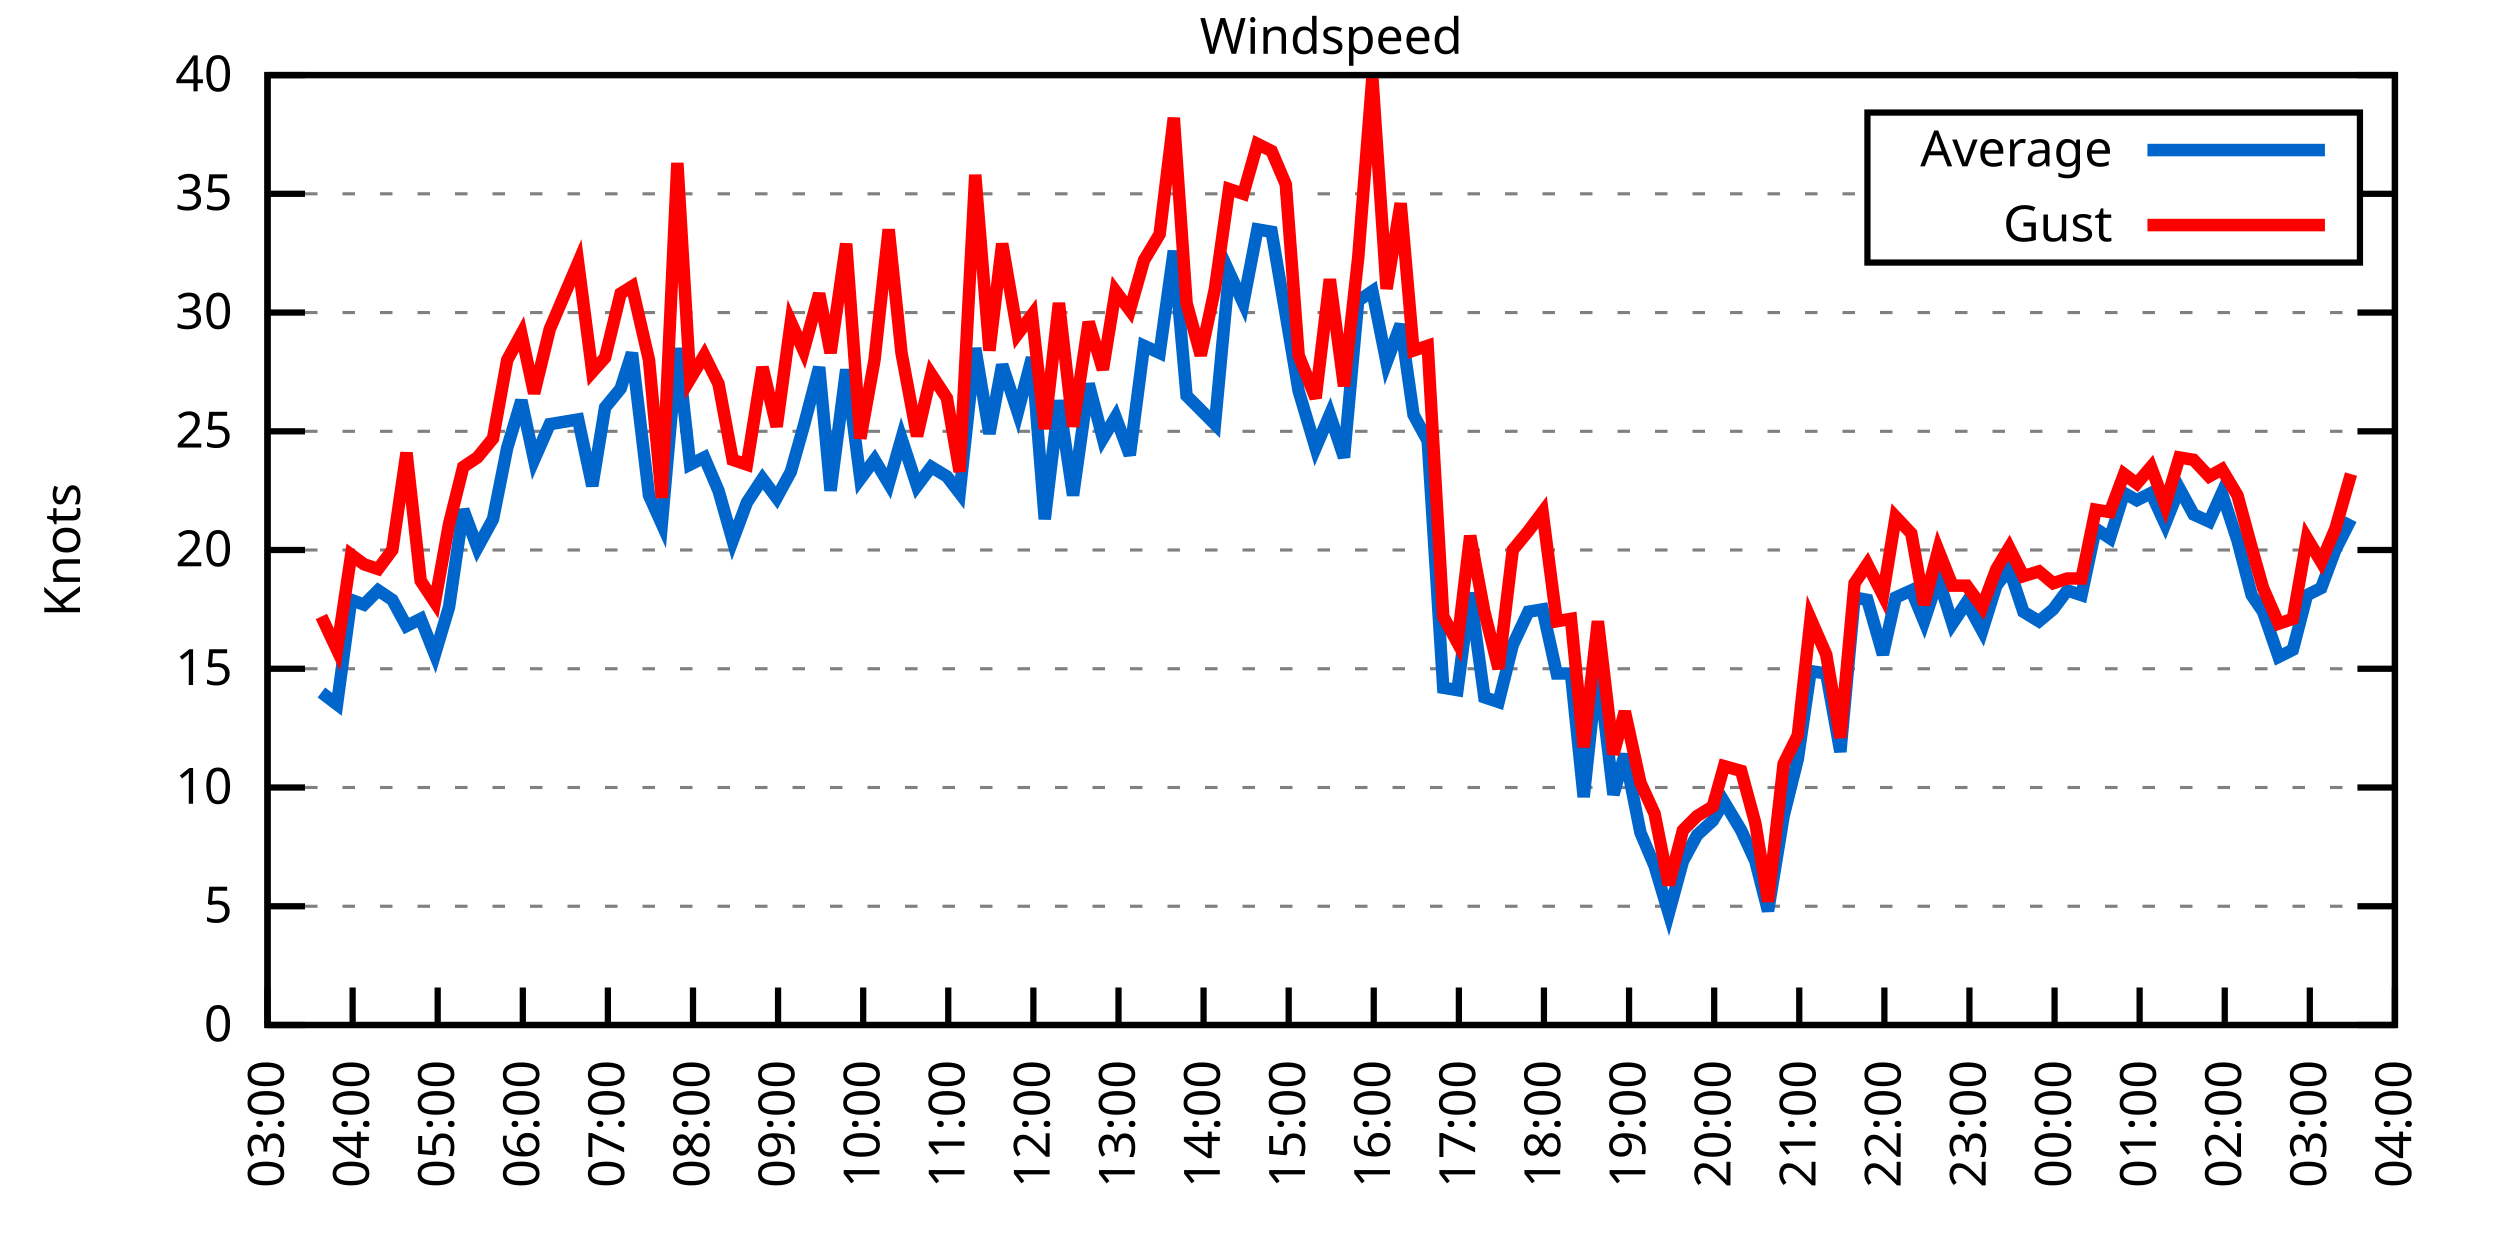
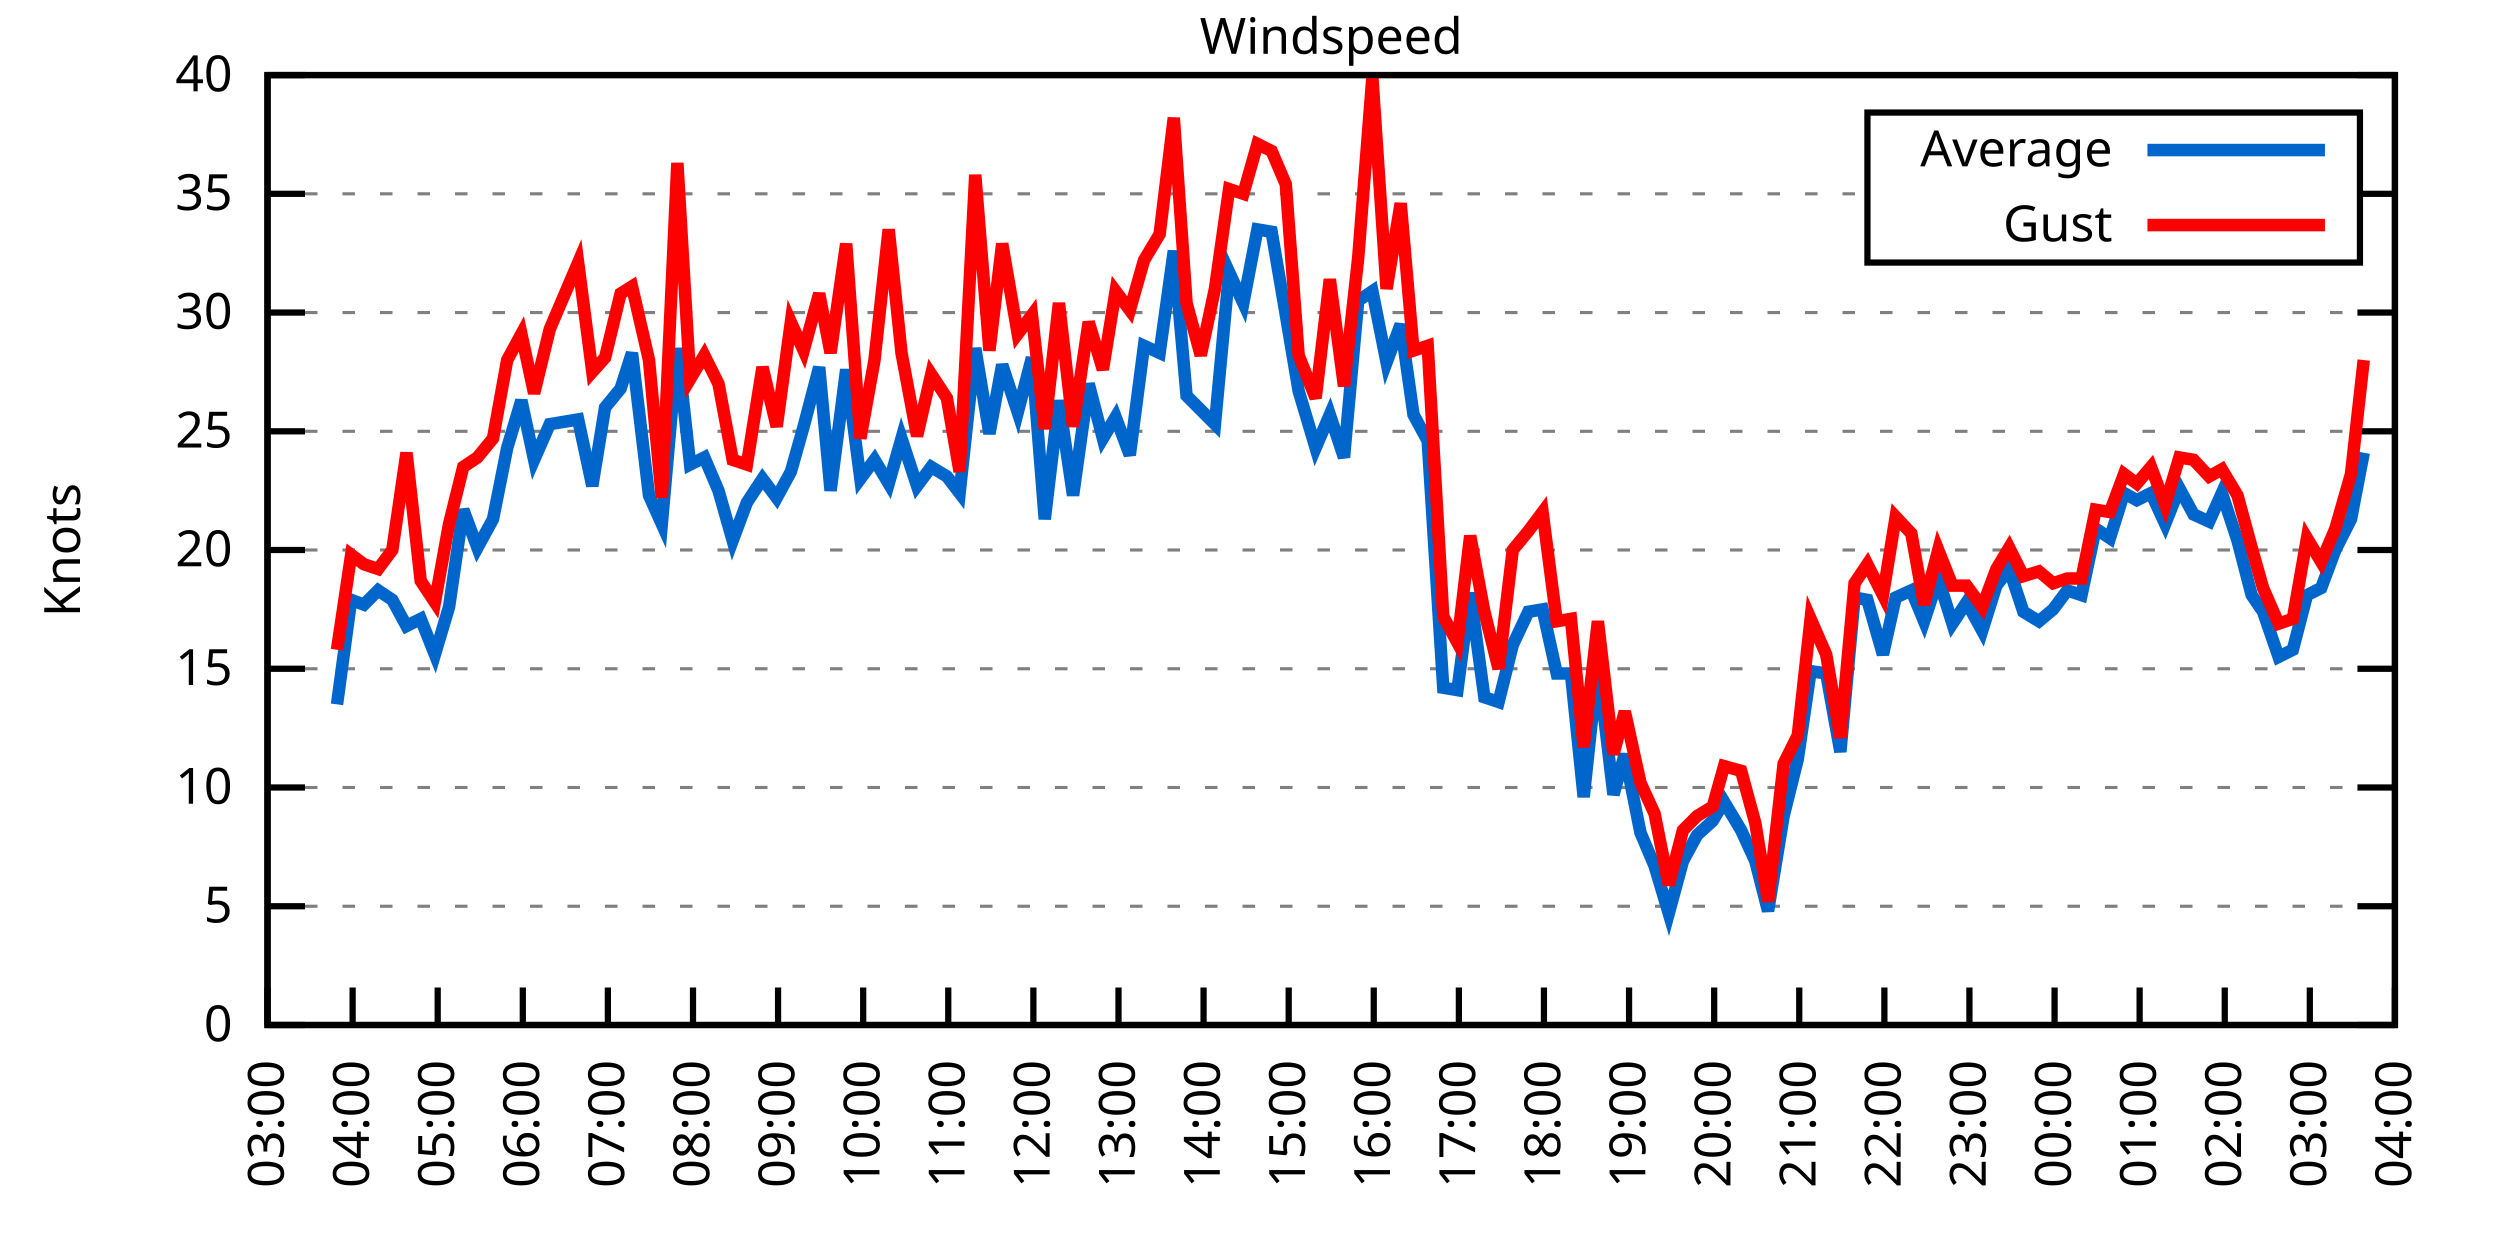
<svg xmlns="http://www.w3.org/2000/svg" xmlns:xlink="http://www.w3.org/1999/xlink" width="400" height="200" viewBox="0 0 400 200">
  <g id="gnuplot_canvas">
    <rect x="0" y="0" width="400" height="200" fill="none" />
    <defs>
      <circle id="gpDot" r="0.5" stroke-width="0.5" stroke="currentColor" />
      <path id="gpPt0" stroke-width="0.333" stroke="currentColor" d="M-1,0 h2 M0,-1 v2" />
      <path id="gpPt1" stroke-width="0.333" stroke="currentColor" d="M-1,-1 L1,1 M1,-1 L-1,1" />
      <path id="gpPt2" stroke-width="0.333" stroke="currentColor" d="M-1,0 L1,0 M0,-1 L0,1 M-1,-1 L1,1 M-1,1 L1,-1" />
      <rect id="gpPt3" stroke-width="0.333" stroke="currentColor" x="-1" y="-1" width="2" height="2" />
      <rect id="gpPt4" stroke-width="0.333" stroke="currentColor" fill="currentColor" x="-1" y="-1" width="2" height="2" />
      <circle id="gpPt5" stroke-width="0.333" stroke="currentColor" cx="0" cy="0" r="1" />
      <use xlink:href="#gpPt5" id="gpPt6" fill="currentColor" stroke="none" />
      <path id="gpPt7" stroke-width="0.333" stroke="currentColor" d="M0,-1.33 L-1.33,0.67 L1.33,0.67 z" />
      <use xlink:href="#gpPt7" id="gpPt8" fill="currentColor" stroke="none" />
      <use xlink:href="#gpPt7" id="gpPt9" stroke="currentColor" transform="rotate(180)" />
      <use xlink:href="#gpPt9" id="gpPt10" fill="currentColor" stroke="none" />
      <use xlink:href="#gpPt3" id="gpPt11" stroke="currentColor" transform="rotate(45)" />
      <use xlink:href="#gpPt11" id="gpPt12" fill="currentColor" stroke="none" />
      <path id="gpPt13" stroke-width="0.333" stroke="currentColor" d="M0,1.330 L1.265,0.411 L0.782,-1.067 L-0.782,-1.076 L-1.265,0.411 z" />
      <use xlink:href="#gpPt13" id="gpPt14" fill="currentColor" stroke="none" />
      <filter id="textbox" filterUnits="objectBoundingBox" x="0" y="0" height="1" width="1">
        <feFlood flood-color="white" flood-opacity="1" result="bgnd" />
        <feComposite in="SourceGraphic" in2="bgnd" operator="atop" />
      </filter>
      <filter id="greybox" filterUnits="objectBoundingBox" x="0" y="0" height="1" width="1">
        <feFlood flood-color="lightgrey" flood-opacity="1" result="grey" />
        <feComposite in="SourceGraphic" in2="grey" operator="atop" />
      </filter>
    </defs>
    <g fill="none" color="white" stroke="currentColor" stroke-width="1.00" stroke-linecap="butt" stroke-linejoin="miter">
</g>
    <g fill="none" color="black" stroke="currentColor" stroke-width="1.00" stroke-linecap="butt" stroke-linejoin="miter">
      <g stroke="none" shape-rendering="crispEdges">
        <polygon fill="rgb(255, 255, 255)" points="42.80,164.00 383.18,164.00 383.18,12.02 42.80,12.02 " />
      </g>
    </g>
    <g fill="none" color="black" stroke="currentColor" stroke-width="1.00" stroke-linecap="butt" stroke-linejoin="miter">
</g>
    <g fill="none" color="black" stroke="black" stroke-width="0.50" stroke-linecap="butt" stroke-linejoin="miter">
</g>
    <g fill="none" color="gray" stroke="currentColor" stroke-width="0.50" stroke-linecap="butt" stroke-linejoin="miter">
      <path stroke="gray" stroke-dasharray="2,4" class="gridline" d="M42.80,164.00 L383.19,164.00  " />
    </g>
    <g fill="none" color="gray" stroke="gray" stroke-width="1.00" stroke-linecap="butt" stroke-linejoin="miter">
</g>
    <g fill="none" color="black" stroke="currentColor" stroke-width="1.00" stroke-linecap="butt" stroke-linejoin="miter">
      <path stroke="black" d="M42.80,164.00 L48.80,164.00 M383.19,164.00 L377.19,164.00  " />
      <g transform="translate(37.20,166.60)" stroke="none" fill="black" font-family="Sans" font-size="8.00" text-anchor="end">
        <text>
          <tspan font-family="Sans"> 0</tspan>
        </text>
      </g>
    </g>
    <g fill="none" color="black" stroke="currentColor" stroke-width="1.00" stroke-linecap="butt" stroke-linejoin="miter">
</g>
    <g fill="none" color="black" stroke="black" stroke-width="0.50" stroke-linecap="butt" stroke-linejoin="miter">
</g>
    <g fill="none" color="gray" stroke="currentColor" stroke-width="0.50" stroke-linecap="butt" stroke-linejoin="miter">
      <path stroke="gray" stroke-dasharray="2,4" class="gridline" d="M42.80,145.00 L383.19,145.00  " />
    </g>
    <g fill="none" color="gray" stroke="gray" stroke-width="1.00" stroke-linecap="butt" stroke-linejoin="miter">
</g>
    <g fill="none" color="black" stroke="currentColor" stroke-width="1.00" stroke-linecap="butt" stroke-linejoin="miter">
      <path stroke="black" d="M42.80,145.00 L48.80,145.00 M383.19,145.00 L377.19,145.00  " />
      <g transform="translate(37.20,147.60)" stroke="none" fill="black" font-family="Sans" font-size="8.00" text-anchor="end">
        <text>
          <tspan font-family="Sans"> 5</tspan>
        </text>
      </g>
    </g>
    <g fill="none" color="black" stroke="currentColor" stroke-width="1.00" stroke-linecap="butt" stroke-linejoin="miter">
</g>
    <g fill="none" color="black" stroke="black" stroke-width="0.50" stroke-linecap="butt" stroke-linejoin="miter">
</g>
    <g fill="none" color="gray" stroke="currentColor" stroke-width="0.50" stroke-linecap="butt" stroke-linejoin="miter">
      <path stroke="gray" stroke-dasharray="2,4" class="gridline" d="M42.80,126.00 L383.19,126.00  " />
    </g>
    <g fill="none" color="gray" stroke="gray" stroke-width="1.00" stroke-linecap="butt" stroke-linejoin="miter">
</g>
    <g fill="none" color="black" stroke="currentColor" stroke-width="1.00" stroke-linecap="butt" stroke-linejoin="miter">
      <path stroke="black" d="M42.80,126.00 L48.80,126.00 M383.19,126.00 L377.19,126.00  " />
      <g transform="translate(37.20,128.60)" stroke="none" fill="black" font-family="Sans" font-size="8.00" text-anchor="end">
        <text>
          <tspan font-family="Sans"> 10</tspan>
        </text>
      </g>
    </g>
    <g fill="none" color="black" stroke="currentColor" stroke-width="1.00" stroke-linecap="butt" stroke-linejoin="miter">
</g>
    <g fill="none" color="black" stroke="black" stroke-width="0.50" stroke-linecap="butt" stroke-linejoin="miter">
</g>
    <g fill="none" color="gray" stroke="currentColor" stroke-width="0.50" stroke-linecap="butt" stroke-linejoin="miter">
      <path stroke="gray" stroke-dasharray="2,4" class="gridline" d="M42.80,107.00 L383.19,107.00  " />
    </g>
    <g fill="none" color="gray" stroke="gray" stroke-width="1.00" stroke-linecap="butt" stroke-linejoin="miter">
</g>
    <g fill="none" color="black" stroke="currentColor" stroke-width="1.00" stroke-linecap="butt" stroke-linejoin="miter">
      <path stroke="black" d="M42.80,107.00 L48.80,107.00 M383.19,107.00 L377.19,107.00  " />
      <g transform="translate(37.20,109.60)" stroke="none" fill="black" font-family="Sans" font-size="8.00" text-anchor="end">
        <text>
          <tspan font-family="Sans"> 15</tspan>
        </text>
      </g>
    </g>
    <g fill="none" color="black" stroke="currentColor" stroke-width="1.00" stroke-linecap="butt" stroke-linejoin="miter">
</g>
    <g fill="none" color="black" stroke="black" stroke-width="0.50" stroke-linecap="butt" stroke-linejoin="miter">
</g>
    <g fill="none" color="gray" stroke="currentColor" stroke-width="0.50" stroke-linecap="butt" stroke-linejoin="miter">
      <path stroke="gray" stroke-dasharray="2,4" class="gridline" d="M42.80,88.00 L383.19,88.00  " />
    </g>
    <g fill="none" color="gray" stroke="gray" stroke-width="1.00" stroke-linecap="butt" stroke-linejoin="miter">
</g>
    <g fill="none" color="black" stroke="currentColor" stroke-width="1.00" stroke-linecap="butt" stroke-linejoin="miter">
      <path stroke="black" d="M42.80,88.00 L48.80,88.00 M383.19,88.00 L377.19,88.00  " />
      <g transform="translate(37.20,90.60)" stroke="none" fill="black" font-family="Sans" font-size="8.00" text-anchor="end">
        <text>
          <tspan font-family="Sans"> 20</tspan>
        </text>
      </g>
    </g>
    <g fill="none" color="black" stroke="currentColor" stroke-width="1.00" stroke-linecap="butt" stroke-linejoin="miter">
</g>
    <g fill="none" color="black" stroke="black" stroke-width="0.50" stroke-linecap="butt" stroke-linejoin="miter">
</g>
    <g fill="none" color="gray" stroke="currentColor" stroke-width="0.50" stroke-linecap="butt" stroke-linejoin="miter">
      <path stroke="gray" stroke-dasharray="2,4" class="gridline" d="M42.80,69.01 L383.19,69.01  " />
    </g>
    <g fill="none" color="gray" stroke="gray" stroke-width="1.00" stroke-linecap="butt" stroke-linejoin="miter">
</g>
    <g fill="none" color="black" stroke="currentColor" stroke-width="1.00" stroke-linecap="butt" stroke-linejoin="miter">
      <path stroke="black" d="M42.80,69.01 L48.80,69.01 M383.19,69.01 L377.19,69.01  " />
      <g transform="translate(37.20,71.61)" stroke="none" fill="black" font-family="Sans" font-size="8.00" text-anchor="end">
        <text>
          <tspan font-family="Sans"> 25</tspan>
        </text>
      </g>
    </g>
    <g fill="none" color="black" stroke="currentColor" stroke-width="1.00" stroke-linecap="butt" stroke-linejoin="miter">
</g>
    <g fill="none" color="black" stroke="black" stroke-width="0.50" stroke-linecap="butt" stroke-linejoin="miter">
</g>
    <g fill="none" color="gray" stroke="currentColor" stroke-width="0.50" stroke-linecap="butt" stroke-linejoin="miter">
      <path stroke="gray" stroke-dasharray="2,4" class="gridline" d="M42.80,50.01 L383.19,50.01  " />
    </g>
    <g fill="none" color="gray" stroke="gray" stroke-width="1.00" stroke-linecap="butt" stroke-linejoin="miter">
</g>
    <g fill="none" color="black" stroke="currentColor" stroke-width="1.00" stroke-linecap="butt" stroke-linejoin="miter">
      <path stroke="black" d="M42.80,50.01 L48.80,50.01 M383.19,50.01 L377.19,50.01  " />
      <g transform="translate(37.20,52.61)" stroke="none" fill="black" font-family="Sans" font-size="8.00" text-anchor="end">
        <text>
          <tspan font-family="Sans"> 30</tspan>
        </text>
      </g>
    </g>
    <g fill="none" color="black" stroke="currentColor" stroke-width="1.00" stroke-linecap="butt" stroke-linejoin="miter">
</g>
    <g fill="none" color="black" stroke="black" stroke-width="0.50" stroke-linecap="butt" stroke-linejoin="miter">
</g>
    <g fill="none" color="gray" stroke="currentColor" stroke-width="0.50" stroke-linecap="butt" stroke-linejoin="miter">
      <path stroke="gray" stroke-dasharray="2,4" class="gridline" d="M42.80,31.01 L298.79,31.01 M377.59,31.01 L383.19,31.01  " />
    </g>
    <g fill="none" color="gray" stroke="gray" stroke-width="1.00" stroke-linecap="butt" stroke-linejoin="miter">
</g>
    <g fill="none" color="black" stroke="currentColor" stroke-width="1.00" stroke-linecap="butt" stroke-linejoin="miter">
      <path stroke="black" d="M42.80,31.01 L48.80,31.01 M383.19,31.01 L377.19,31.01  " />
      <g transform="translate(37.20,33.61)" stroke="none" fill="black" font-family="Sans" font-size="8.00" text-anchor="end">
        <text>
          <tspan font-family="Sans"> 35</tspan>
        </text>
      </g>
    </g>
    <g fill="none" color="black" stroke="currentColor" stroke-width="1.00" stroke-linecap="butt" stroke-linejoin="miter">
</g>
    <g fill="none" color="black" stroke="black" stroke-width="0.50" stroke-linecap="butt" stroke-linejoin="miter">
</g>
    <g fill="none" color="gray" stroke="currentColor" stroke-width="0.50" stroke-linecap="butt" stroke-linejoin="miter">
      <path stroke="gray" stroke-dasharray="2,4" class="gridline" d="M42.80,12.01 L383.19,12.01  " />
    </g>
    <g fill="none" color="gray" stroke="gray" stroke-width="1.00" stroke-linecap="butt" stroke-linejoin="miter">
</g>
    <g fill="none" color="black" stroke="currentColor" stroke-width="1.00" stroke-linecap="butt" stroke-linejoin="miter">
      <path stroke="black" d="M42.80,12.01 L48.80,12.01 M383.19,12.01 L377.19,12.01  " />
      <g transform="translate(37.20,14.61)" stroke="none" fill="black" font-family="Sans" font-size="8.00" text-anchor="end">
        <text>
          <tspan font-family="Sans"> 40</tspan>
        </text>
      </g>
    </g>
    <g fill="none" color="black" stroke="currentColor" stroke-width="1.00" stroke-linecap="butt" stroke-linejoin="miter">
      <path stroke="black" d="M42.80,164.00 L42.80,158.00  " />
      <g transform="translate(45.40,169.60) rotate(270.00)" stroke="none" fill="black" font-family="Sans" font-size="8.00" text-anchor="end">
        <text>
          <tspan font-family="Sans">03:00</tspan>
        </text>
      </g>
    </g>
    <g fill="none" color="black" stroke="currentColor" stroke-width="1.00" stroke-linecap="butt" stroke-linejoin="miter">
      <path stroke="black" d="M56.42,164.00 L56.42,158.00  " />
      <g transform="translate(59.02,169.60) rotate(270.00)" stroke="none" fill="black" font-family="Sans" font-size="8.00" text-anchor="end">
        <text>
          <tspan font-family="Sans">04:00</tspan>
        </text>
      </g>
    </g>
    <g fill="none" color="black" stroke="currentColor" stroke-width="1.00" stroke-linecap="butt" stroke-linejoin="miter">
      <path stroke="black" d="M70.03,164.00 L70.03,158.00  " />
      <g transform="translate(72.63,169.60) rotate(270.00)" stroke="none" fill="black" font-family="Sans" font-size="8.00" text-anchor="end">
        <text>
          <tspan font-family="Sans">05:00</tspan>
        </text>
      </g>
    </g>
    <g fill="none" color="black" stroke="currentColor" stroke-width="1.00" stroke-linecap="butt" stroke-linejoin="miter">
      <path stroke="black" d="M83.65,164.00 L83.65,158.00  " />
      <g transform="translate(86.25,169.60) rotate(270.00)" stroke="none" fill="black" font-family="Sans" font-size="8.00" text-anchor="end">
        <text>
          <tspan font-family="Sans">06:00</tspan>
        </text>
      </g>
    </g>
    <g fill="none" color="black" stroke="currentColor" stroke-width="1.00" stroke-linecap="butt" stroke-linejoin="miter">
      <path stroke="black" d="M97.26,164.00 L97.26,158.00  " />
      <g transform="translate(99.86,169.60) rotate(270.00)" stroke="none" fill="black" font-family="Sans" font-size="8.00" text-anchor="end">
        <text>
          <tspan font-family="Sans">07:00</tspan>
        </text>
      </g>
    </g>
    <g fill="none" color="black" stroke="currentColor" stroke-width="1.00" stroke-linecap="butt" stroke-linejoin="miter">
      <path stroke="black" d="M110.88,164.00 L110.88,158.00  " />
      <g transform="translate(113.48,169.60) rotate(270.00)" stroke="none" fill="black" font-family="Sans" font-size="8.00" text-anchor="end">
        <text>
          <tspan font-family="Sans">08:00</tspan>
        </text>
      </g>
    </g>
    <g fill="none" color="black" stroke="currentColor" stroke-width="1.00" stroke-linecap="butt" stroke-linejoin="miter">
      <path stroke="black" d="M124.49,164.00 L124.49,158.00  " />
      <g transform="translate(127.09,169.60) rotate(270.00)" stroke="none" fill="black" font-family="Sans" font-size="8.00" text-anchor="end">
        <text>
          <tspan font-family="Sans">09:00</tspan>
        </text>
      </g>
    </g>
    <g fill="none" color="black" stroke="currentColor" stroke-width="1.00" stroke-linecap="butt" stroke-linejoin="miter">
      <path stroke="black" d="M138.11,164.00 L138.11,158.00  " />
      <g transform="translate(140.71,169.60) rotate(270.00)" stroke="none" fill="black" font-family="Sans" font-size="8.00" text-anchor="end">
        <text>
          <tspan font-family="Sans">10:00</tspan>
        </text>
      </g>
    </g>
    <g fill="none" color="black" stroke="currentColor" stroke-width="1.00" stroke-linecap="butt" stroke-linejoin="miter">
      <path stroke="black" d="M151.72,164.00 L151.72,158.00  " />
      <g transform="translate(154.32,169.60) rotate(270.00)" stroke="none" fill="black" font-family="Sans" font-size="8.00" text-anchor="end">
        <text>
          <tspan font-family="Sans">11:00</tspan>
        </text>
      </g>
    </g>
    <g fill="none" color="black" stroke="currentColor" stroke-width="1.00" stroke-linecap="butt" stroke-linejoin="miter">
      <path stroke="black" d="M165.34,164.00 L165.34,158.00  " />
      <g transform="translate(167.94,169.60) rotate(270.00)" stroke="none" fill="black" font-family="Sans" font-size="8.00" text-anchor="end">
        <text>
          <tspan font-family="Sans">12:00</tspan>
        </text>
      </g>
    </g>
    <g fill="none" color="black" stroke="currentColor" stroke-width="1.00" stroke-linecap="butt" stroke-linejoin="miter">
      <path stroke="black" d="M178.96,164.00 L178.96,158.00  " />
      <g transform="translate(181.56,169.60) rotate(270.00)" stroke="none" fill="black" font-family="Sans" font-size="8.00" text-anchor="end">
        <text>
          <tspan font-family="Sans">13:00</tspan>
        </text>
      </g>
    </g>
    <g fill="none" color="black" stroke="currentColor" stroke-width="1.00" stroke-linecap="butt" stroke-linejoin="miter">
      <path stroke="black" d="M192.57,164.00 L192.57,158.00  " />
      <g transform="translate(195.17,169.60) rotate(270.00)" stroke="none" fill="black" font-family="Sans" font-size="8.00" text-anchor="end">
        <text>
          <tspan font-family="Sans">14:00</tspan>
        </text>
      </g>
    </g>
    <g fill="none" color="black" stroke="currentColor" stroke-width="1.00" stroke-linecap="butt" stroke-linejoin="miter">
      <path stroke="black" d="M206.19,164.00 L206.19,158.00  " />
      <g transform="translate(208.79,169.60) rotate(270.00)" stroke="none" fill="black" font-family="Sans" font-size="8.00" text-anchor="end">
        <text>
          <tspan font-family="Sans">15:00</tspan>
        </text>
      </g>
    </g>
    <g fill="none" color="black" stroke="currentColor" stroke-width="1.00" stroke-linecap="butt" stroke-linejoin="miter">
      <path stroke="black" d="M219.80,164.00 L219.80,158.00  " />
      <g transform="translate(222.40,169.60) rotate(270.00)" stroke="none" fill="black" font-family="Sans" font-size="8.00" text-anchor="end">
        <text>
          <tspan font-family="Sans">16:00</tspan>
        </text>
      </g>
    </g>
    <g fill="none" color="black" stroke="currentColor" stroke-width="1.00" stroke-linecap="butt" stroke-linejoin="miter">
      <path stroke="black" d="M233.42,164.00 L233.42,158.00  " />
      <g transform="translate(236.02,169.60) rotate(270.00)" stroke="none" fill="black" font-family="Sans" font-size="8.00" text-anchor="end">
        <text>
          <tspan font-family="Sans">17:00</tspan>
        </text>
      </g>
    </g>
    <g fill="none" color="black" stroke="currentColor" stroke-width="1.00" stroke-linecap="butt" stroke-linejoin="miter">
      <path stroke="black" d="M247.03,164.00 L247.03,158.00  " />
      <g transform="translate(249.63,169.60) rotate(270.00)" stroke="none" fill="black" font-family="Sans" font-size="8.00" text-anchor="end">
        <text>
          <tspan font-family="Sans">18:00</tspan>
        </text>
      </g>
    </g>
    <g fill="none" color="black" stroke="currentColor" stroke-width="1.00" stroke-linecap="butt" stroke-linejoin="miter">
      <path stroke="black" d="M260.65,164.00 L260.65,158.00  " />
      <g transform="translate(263.25,169.60) rotate(270.00)" stroke="none" fill="black" font-family="Sans" font-size="8.00" text-anchor="end">
        <text>
          <tspan font-family="Sans">19:00</tspan>
        </text>
      </g>
    </g>
    <g fill="none" color="black" stroke="currentColor" stroke-width="1.00" stroke-linecap="butt" stroke-linejoin="miter">
      <path stroke="black" d="M274.27,164.00 L274.27,158.00  " />
      <g transform="translate(276.87,169.60) rotate(270.00)" stroke="none" fill="black" font-family="Sans" font-size="8.00" text-anchor="end">
        <text>
          <tspan font-family="Sans">20:00</tspan>
        </text>
      </g>
    </g>
    <g fill="none" color="black" stroke="currentColor" stroke-width="1.00" stroke-linecap="butt" stroke-linejoin="miter">
      <path stroke="black" d="M287.88,164.00 L287.88,158.00  " />
      <g transform="translate(290.48,169.60) rotate(270.00)" stroke="none" fill="black" font-family="Sans" font-size="8.00" text-anchor="end">
        <text>
          <tspan font-family="Sans">21:00</tspan>
        </text>
      </g>
    </g>
    <g fill="none" color="black" stroke="currentColor" stroke-width="1.00" stroke-linecap="butt" stroke-linejoin="miter">
      <path stroke="black" d="M301.50,164.00 L301.50,158.00  " />
      <g transform="translate(304.10,169.60) rotate(270.00)" stroke="none" fill="black" font-family="Sans" font-size="8.00" text-anchor="end">
        <text>
          <tspan font-family="Sans">22:00</tspan>
        </text>
      </g>
    </g>
    <g fill="none" color="black" stroke="currentColor" stroke-width="1.00" stroke-linecap="butt" stroke-linejoin="miter">
      <path stroke="black" d="M315.11,164.00 L315.11,158.00  " />
      <g transform="translate(317.71,169.60) rotate(270.00)" stroke="none" fill="black" font-family="Sans" font-size="8.00" text-anchor="end">
        <text>
          <tspan font-family="Sans">23:00</tspan>
        </text>
      </g>
    </g>
    <g fill="none" color="black" stroke="currentColor" stroke-width="1.00" stroke-linecap="butt" stroke-linejoin="miter">
      <path stroke="black" d="M328.73,164.00 L328.73,158.00  " />
      <g transform="translate(331.33,169.60) rotate(270.00)" stroke="none" fill="black" font-family="Sans" font-size="8.00" text-anchor="end">
        <text>
          <tspan font-family="Sans">00:00</tspan>
        </text>
      </g>
    </g>
    <g fill="none" color="black" stroke="currentColor" stroke-width="1.00" stroke-linecap="butt" stroke-linejoin="miter">
      <path stroke="black" d="M342.34,164.00 L342.34,158.00  " />
      <g transform="translate(344.94,169.60) rotate(270.00)" stroke="none" fill="black" font-family="Sans" font-size="8.00" text-anchor="end">
        <text>
          <tspan font-family="Sans">01:00</tspan>
        </text>
      </g>
    </g>
    <g fill="none" color="black" stroke="currentColor" stroke-width="1.00" stroke-linecap="butt" stroke-linejoin="miter">
      <path stroke="black" d="M355.96,164.00 L355.96,158.00  " />
      <g transform="translate(358.56,169.60) rotate(270.00)" stroke="none" fill="black" font-family="Sans" font-size="8.00" text-anchor="end">
        <text>
          <tspan font-family="Sans">02:00</tspan>
        </text>
      </g>
    </g>
    <g fill="none" color="black" stroke="currentColor" stroke-width="1.00" stroke-linecap="butt" stroke-linejoin="miter">
      <path stroke="black" d="M369.57,164.00 L369.57,158.00  " />
      <g transform="translate(372.17,169.60) rotate(270.00)" stroke="none" fill="black" font-family="Sans" font-size="8.00" text-anchor="end">
        <text>
          <tspan font-family="Sans">03:00</tspan>
        </text>
      </g>
    </g>
    <g fill="none" color="black" stroke="currentColor" stroke-width="1.00" stroke-linecap="butt" stroke-linejoin="miter">
      <path stroke="black" d="M383.19,164.00 L383.19,158.00  " />
      <g transform="translate(385.79,169.60) rotate(270.00)" stroke="none" fill="black" font-family="Sans" font-size="8.00" text-anchor="end">
        <text>
          <tspan font-family="Sans">04:00</tspan>
        </text>
      </g>
    </g>
    <g fill="none" color="black" stroke="currentColor" stroke-width="1.00" stroke-linecap="butt" stroke-linejoin="miter">
</g>
    <g fill="none" color="black" stroke="currentColor" stroke-width="1.00" stroke-linecap="butt" stroke-linejoin="miter">
      <path stroke="black" d="M42.80,12.01 L42.80,164.00 L383.19,164.00 L383.19,12.01 L42.80,12.01 Z  " />
    </g>
    <g fill="none" color="black" stroke="currentColor" stroke-width="1.00" stroke-linecap="butt" stroke-linejoin="miter">
</g>
    <g fill="none" color="black" stroke="currentColor" stroke-width="1.00" stroke-linecap="butt" stroke-linejoin="miter">
      <path stroke="black" d="M298.79,42.01 L298.79,18.01 L377.59,18.01 L377.59,42.01 L298.79,42.01 Z  " />
    </g>
    <g id="Windspeed_plot_1">
      <g fill="none" color="white" stroke="black" stroke-width="2.00" stroke-linecap="butt" stroke-linejoin="miter">
</g>
      <g fill="none" color="black" stroke="currentColor" stroke-width="2.00" stroke-linecap="butt" stroke-linejoin="miter">
        <g transform="translate(337.99,26.61)" stroke="none" fill="black" font-family="Sans" font-size="8.00" text-anchor="end">
          <text>
            <tspan font-family="Sans">Average</tspan>
          </text>
        </g>
      </g>
      <g fill="none" color="black" stroke="currentColor" stroke-width="2.00" stroke-linecap="butt" stroke-linejoin="miter">
-         <path stroke="rgb(  0, 102, 204)" d="M343.59,24.01 L371.99,24.01 M51.42,110.80 L53.92,112.70 L56.19,95.98 L58.23,96.74 L60.50,94.46 L62.77,95.98   L65.04,100.16 L67.31,99.02 L69.58,104.72 L71.85,97.12 L74.12,81.55 L76.39,87.63 L78.88,83.07 L81.15,71.67   L83.42,64.07 L85.46,73.57 L87.96,67.87 L92.50,67.11 L94.77,77.75 L96.81,65.21 L99.30,62.17 L101.12,56.47   L103.84,79.27 L105.89,83.83 L108.38,55.71 L110.42,74.33 L112.69,73.19 L114.96,78.51 L117.23,86.49 L119.50,80.41   L122.00,76.61 L124.27,79.65 L126.54,75.47 L128.58,68.25 L131.07,58.75 L132.89,78.51 L135.39,59.13 L137.66,76.61   L139.92,73.57 L142.19,77.37 L144.24,70.15 L146.73,77.75 L149.00,74.71 L151.50,76.23 L153.54,78.89 L156.04,55.71   L158.31,69.39 L160.35,58.37 L162.84,65.97 L165.11,57.23 L167.16,83.07 L169.43,64.07 L171.69,79.27 L174.19,61.41   L176.46,70.15 L178.50,66.73 L180.77,72.81 L183.04,55.33 L185.54,56.47 L187.81,40.13 L189.85,63.31 L192.12,65.59   L194.39,67.87 L196.66,43.55 L198.93,48.49 L201.19,36.71 L203.46,37.09 L205.73,50.39 L207.78,62.55 L210.50,71.67   L212.77,66.35 L215.04,73.19 L217.31,48.11 L219.58,46.59 L221.85,57.99 L224.11,51.91 L226.16,66.35 L228.43,70.53   L230.92,110.04 L233.19,110.42 L235.23,94.84 L237.50,111.56 L239.77,112.32 L242.04,103.20 L244.54,97.88 L246.81,97.50   L249.08,107.76 L251.35,107.76 L253.39,127.52 L255.66,106.24 L258.15,127.14 L259.97,120.68 L262.47,133.22 L264.73,138.54   L267.00,146.14 L269.27,137.78 L271.54,133.60 L274.04,131.32 L275.85,128.28 L278.58,132.84 L280.85,137.78 L282.89,145.76   L285.38,130.56 L287.65,121.44 L289.70,107.38 L292.19,107.76 L294.46,120.30 L296.73,95.60 L298.77,95.98 L301.27,104.72   L303.31,95.60 L305.81,94.46 L307.85,99.40 L310.12,92.56 L312.39,99.78 L314.66,96.36 L317.15,100.92 L319.42,93.70   L321.47,91.04 L323.74,97.88 L326.23,99.40 L328.50,97.50 L330.77,94.46 L333.04,95.22 L335.31,84.59 L337.58,86.11   L339.85,78.89 L341.89,80.03 L344.16,78.89 L346.43,83.83 L348.70,78.13 L350.97,82.31 L353.46,83.45 L355.50,78.89   L358.00,86.49 L360.27,95.22 L362.09,97.88 L364.58,105.10 L366.85,103.96 L369.12,95.22 L371.39,94.08 L373.66,88.00   L376.16,83.07  " />
+         <path stroke="rgb(  0, 102, 204)" d="M343.59,24.01 L371.99,24.01 M53.92,112.70 L56.19,95.98 L58.23,96.74 L60.50,94.46 L62.77,95.98 L65.04,100.16   L67.31,99.02 L69.58,104.72 L71.85,97.12 L74.12,81.55 L76.39,87.63 L78.88,83.07 L81.15,71.67 L83.42,64.07   L85.46,73.57 L87.96,67.87 L92.50,67.11 L94.77,77.75 L96.81,65.21 L99.30,62.17 L101.12,56.47 L103.84,79.27   L105.89,83.83 L108.38,55.71 L110.42,74.33 L112.69,73.19 L114.96,78.51 L117.23,86.49 L119.50,80.41 L122.00,76.61   L124.27,79.65 L126.54,75.47 L128.58,68.25 L131.07,58.75 L132.89,78.51 L135.39,59.13 L137.66,76.61 L139.92,73.57   L142.19,77.37 L144.24,70.15 L146.73,77.75 L149.00,74.71 L151.50,76.23 L153.54,78.89 L156.04,55.71 L158.31,69.39   L160.35,58.37 L162.84,65.97 L165.11,57.23 L167.16,83.07 L169.43,64.07 L171.69,79.27 L174.19,61.41 L176.46,70.15   L178.50,66.73 L180.77,72.81 L183.04,55.33 L185.54,56.47 L187.81,40.13 L189.85,63.31 L192.12,65.59 L194.39,67.87   L196.66,43.55 L198.93,48.49 L201.19,36.71 L203.46,37.09 L205.73,50.39 L207.78,62.55 L210.50,71.67 L212.77,66.35   L215.04,73.19 L217.31,48.11 L219.58,46.59 L221.85,57.99 L224.11,51.91 L226.16,66.35 L228.43,70.53 L230.92,110.04   L233.19,110.42 L235.23,94.84 L237.50,111.56 L239.77,112.32 L242.04,103.20 L244.54,97.88 L246.81,97.50 L249.08,107.76   L251.35,107.76 L253.39,127.52 L255.66,106.24 L258.15,127.14 L259.97,120.68 L262.47,133.22 L264.73,138.54 L267.00,146.14   L269.27,137.78 L271.54,133.60 L274.04,131.32 L275.85,128.28 L278.58,132.84 L280.85,137.78 L282.89,145.76 L285.38,130.56   L287.65,121.44 L289.70,107.38 L292.19,107.76 L294.46,120.30 L296.73,95.60 L298.77,95.98 L301.27,104.72 L303.31,95.60   L305.81,94.46 L307.85,99.40 L310.12,92.56 L312.39,99.78 L314.66,96.36 L317.15,100.92 L319.42,93.70 L321.47,91.04   L323.74,97.88 L326.23,99.40 L328.50,97.50 L330.77,94.46 L333.04,95.22 L335.31,84.59 L337.58,86.11 L339.85,78.89   L341.89,80.03 L344.16,78.89 L346.43,83.83 L348.70,78.13 L350.97,82.31 L353.46,83.45 L355.50,78.89 L358.00,86.49   L360.27,95.22 L362.09,97.88 L364.58,105.10 L366.85,103.96 L369.12,95.22 L371.39,94.08 L373.66,88.00 L376.16,83.07   L378.20,72.43  " />
      </g>
    </g>
    <g id="Windspeed_plot_2">
      <g fill="none" color="black" stroke="currentColor" stroke-width="2.00" stroke-linecap="butt" stroke-linejoin="miter">
        <g transform="translate(337.99,38.61)" stroke="none" fill="black" font-family="Sans" font-size="8.00" text-anchor="end">
          <text>
            <tspan font-family="Sans">Gust</tspan>
          </text>
        </g>
      </g>
      <g fill="none" color="black" stroke="currentColor" stroke-width="2.00" stroke-linecap="butt" stroke-linejoin="miter">
-         <path stroke="rgb(255,   0,   0)" d="M343.59,36.01 L371.99,36.01 M51.42,98.64 L53.92,103.96 L56.19,88.76 L58.23,90.28 L60.50,91.04 L62.77,88.00   L65.04,72.43 L67.31,92.94 L69.58,96.36 L71.85,83.83 L74.12,74.71 L76.39,73.19 L78.88,70.15 L81.15,57.61   L83.42,53.43 L85.46,62.93 L87.96,52.67 L92.50,42.03 L94.77,59.51 L96.81,57.23 L99.30,46.97 L101.12,45.83   L103.84,57.61 L105.89,79.65 L108.38,26.07 L110.42,60.65 L112.69,56.85 L114.96,61.41 L117.23,73.57 L119.50,74.33   L122.00,58.75 L124.27,68.25 L126.54,51.53 L128.58,56.09 L131.07,46.97 L132.89,56.47 L135.39,38.99 L137.66,70.15   L139.92,57.61 L142.19,36.71 L144.24,56.47 L146.73,69.77 L149.00,59.89 L151.50,63.69 L153.54,75.47 L156.04,27.97   L158.31,56.09 L160.35,38.99 L162.84,53.43 L165.11,50.39 L167.16,68.63 L169.43,48.49 L171.69,68.25 L174.19,51.53   L176.46,59.13 L178.50,46.59 L180.77,49.63 L183.04,41.65 L185.54,37.47 L187.81,18.85 L189.85,48.49 L192.12,56.85   L194.39,46.21 L196.66,30.25 L198.93,31.01 L201.19,23.03 L203.46,24.17 L205.73,29.49 L207.78,56.85 L210.50,63.69   L212.77,44.69 L215.04,61.79 L217.31,41.27 L219.58,12.39 L221.85,46.21 L224.11,32.53 L226.16,56.09 L228.43,55.33   L230.92,98.64 L233.19,102.82 L235.23,85.73 L237.50,97.88 L239.77,107.00 L242.04,88.00 L244.54,84.97 L246.81,81.93   L249.08,99.40 L251.35,99.02 L253.39,119.54 L255.66,99.40 L258.15,120.68 L259.97,113.84 L262.47,125.24 L264.73,130.18   L267.00,141.58 L269.27,132.84 L271.54,130.56 L274.04,129.04 L275.85,122.58 L278.58,123.34 L280.85,131.70 L282.89,144.24   L285.38,122.20 L287.65,117.64 L289.70,99.02 L292.19,104.72 L294.46,118.02 L296.73,93.32 L298.77,90.28 L301.27,95.22   L303.31,82.69 L305.81,85.35 L307.85,96.74 L310.12,88.00 L312.39,93.70 L314.66,93.70 L317.15,97.12 L319.42,91.04   L321.47,87.63 L323.74,92.18 L326.23,91.42 L328.50,93.32 L330.77,92.56 L333.04,92.56 L335.31,81.55 L337.58,81.93   L339.85,75.85 L341.89,77.37 L344.16,74.71 L346.43,80.79 L348.70,73.19 L350.97,73.57 L353.46,76.23 L355.50,75.09   L358.00,79.27 L360.27,87.63 L362.09,94.08 L364.58,99.78 L366.85,99.02 L369.12,86.11 L371.39,89.90 L373.66,84.59   L376.16,75.85  " />
+         <path stroke="rgb(255,   0,   0)" d="M343.59,36.01 L371.99,36.01 M53.92,103.96 L56.19,88.76 L58.23,90.28 L60.50,91.04 L62.77,88.00 L65.04,72.43   L67.31,92.94 L69.58,96.36 L71.85,83.83 L74.12,74.71 L76.39,73.19 L78.88,70.15 L81.15,57.61 L83.42,53.43   L85.46,62.93 L87.96,52.67 L92.50,42.03 L94.77,59.51 L96.81,57.23 L99.30,46.97 L101.12,45.83 L103.84,57.61   L105.89,79.65 L108.38,26.07 L110.42,60.65 L112.69,56.85 L114.96,61.41 L117.23,73.57 L119.50,74.33 L122.00,58.75   L124.27,68.25 L126.54,51.53 L128.58,56.09 L131.07,46.97 L132.89,56.47 L135.39,38.99 L137.66,70.15 L139.92,57.61   L142.19,36.71 L144.24,56.47 L146.73,69.77 L149.00,59.89 L151.50,63.69 L153.54,75.47 L156.04,27.97 L158.31,56.09   L160.35,38.99 L162.84,53.43 L165.11,50.39 L167.16,68.63 L169.43,48.49 L171.69,68.25 L174.19,51.53 L176.46,59.13   L178.50,46.59 L180.77,49.63 L183.04,41.65 L185.54,37.47 L187.81,18.85 L189.85,48.49 L192.12,56.85 L194.39,46.21   L196.66,30.25 L198.93,31.01 L201.19,23.03 L203.46,24.17 L205.73,29.49 L207.78,56.85 L210.50,63.69 L212.77,44.69   L215.04,61.79 L217.31,41.27 L219.58,12.39 L221.85,46.21 L224.11,32.53 L226.16,56.09 L228.43,55.33 L230.92,98.64   L233.19,102.82 L235.23,85.73 L237.50,97.88 L239.77,107.00 L242.04,88.00 L244.54,84.97 L246.81,81.93 L249.08,99.40   L251.35,99.02 L253.39,119.54 L255.66,99.40 L258.15,120.68 L259.97,113.84 L262.47,125.24 L264.73,130.18 L267.00,141.58   L269.27,132.84 L271.54,130.56 L274.04,129.04 L275.85,122.58 L278.58,123.34 L280.85,131.70 L282.89,144.24 L285.38,122.20   L287.65,117.64 L289.70,99.02 L292.19,104.72 L294.46,118.02 L296.73,93.32 L298.77,90.28 L301.27,95.22 L303.31,82.69   L305.81,85.35 L307.85,96.74 L310.12,88.00 L312.39,93.70 L314.66,93.70 L317.15,97.12 L319.42,91.04 L321.47,87.63   L323.74,92.18 L326.23,91.42 L328.50,93.32 L330.77,92.56 L333.04,92.56 L335.31,81.55 L337.58,81.93 L339.85,75.85   L341.89,77.37 L344.16,74.71 L346.43,80.79 L348.70,73.19 L350.97,73.57 L353.46,76.23 L355.50,75.09 L358.00,79.27   L360.27,87.63 L362.09,94.08 L364.58,99.78 L366.85,99.02 L369.12,86.11 L371.39,89.90 L373.66,84.59 L376.16,75.85   L378.20,57.61  " />
      </g>
    </g>
    <g fill="none" color="black" stroke="currentColor" stroke-width="2.00" stroke-linecap="butt" stroke-linejoin="miter">
</g>
    <g fill="none" color="black" stroke="black" stroke-width="1.00" stroke-linecap="butt" stroke-linejoin="miter">
</g>
    <g fill="none" color="black" stroke="currentColor" stroke-width="1.00" stroke-linecap="butt" stroke-linejoin="miter">
      <path stroke="black" d="M42.80,12.01 L42.80,164.00 L383.19,164.00 L383.19,12.01 L42.80,12.01 Z  " />
      <g transform="translate(12.80,88.01) rotate(270.00)" stroke="none" fill="black" font-family="Sans" font-size="8.00" text-anchor="middle">
        <text>
          <tspan font-family="Sans">Knots</tspan>
        </text>
      </g>
    </g>
    <g fill="none" color="black" stroke="currentColor" stroke-width="1.00" stroke-linecap="butt" stroke-linejoin="miter">
</g>
    <g fill="none" color="black" stroke="currentColor" stroke-width="1.00" stroke-linecap="butt" stroke-linejoin="miter">
      <g transform="translate(212.99,8.61)" stroke="none" fill="black" font-family="Sans" font-size="8.00" text-anchor="middle">
        <text>
          <tspan font-family="Sans">Windspeed</tspan>
        </text>
      </g>
    </g>
    <g fill="none" color="black" stroke="currentColor" stroke-width="1.00" stroke-linecap="butt" stroke-linejoin="miter">
</g>
  </g>
</svg>
